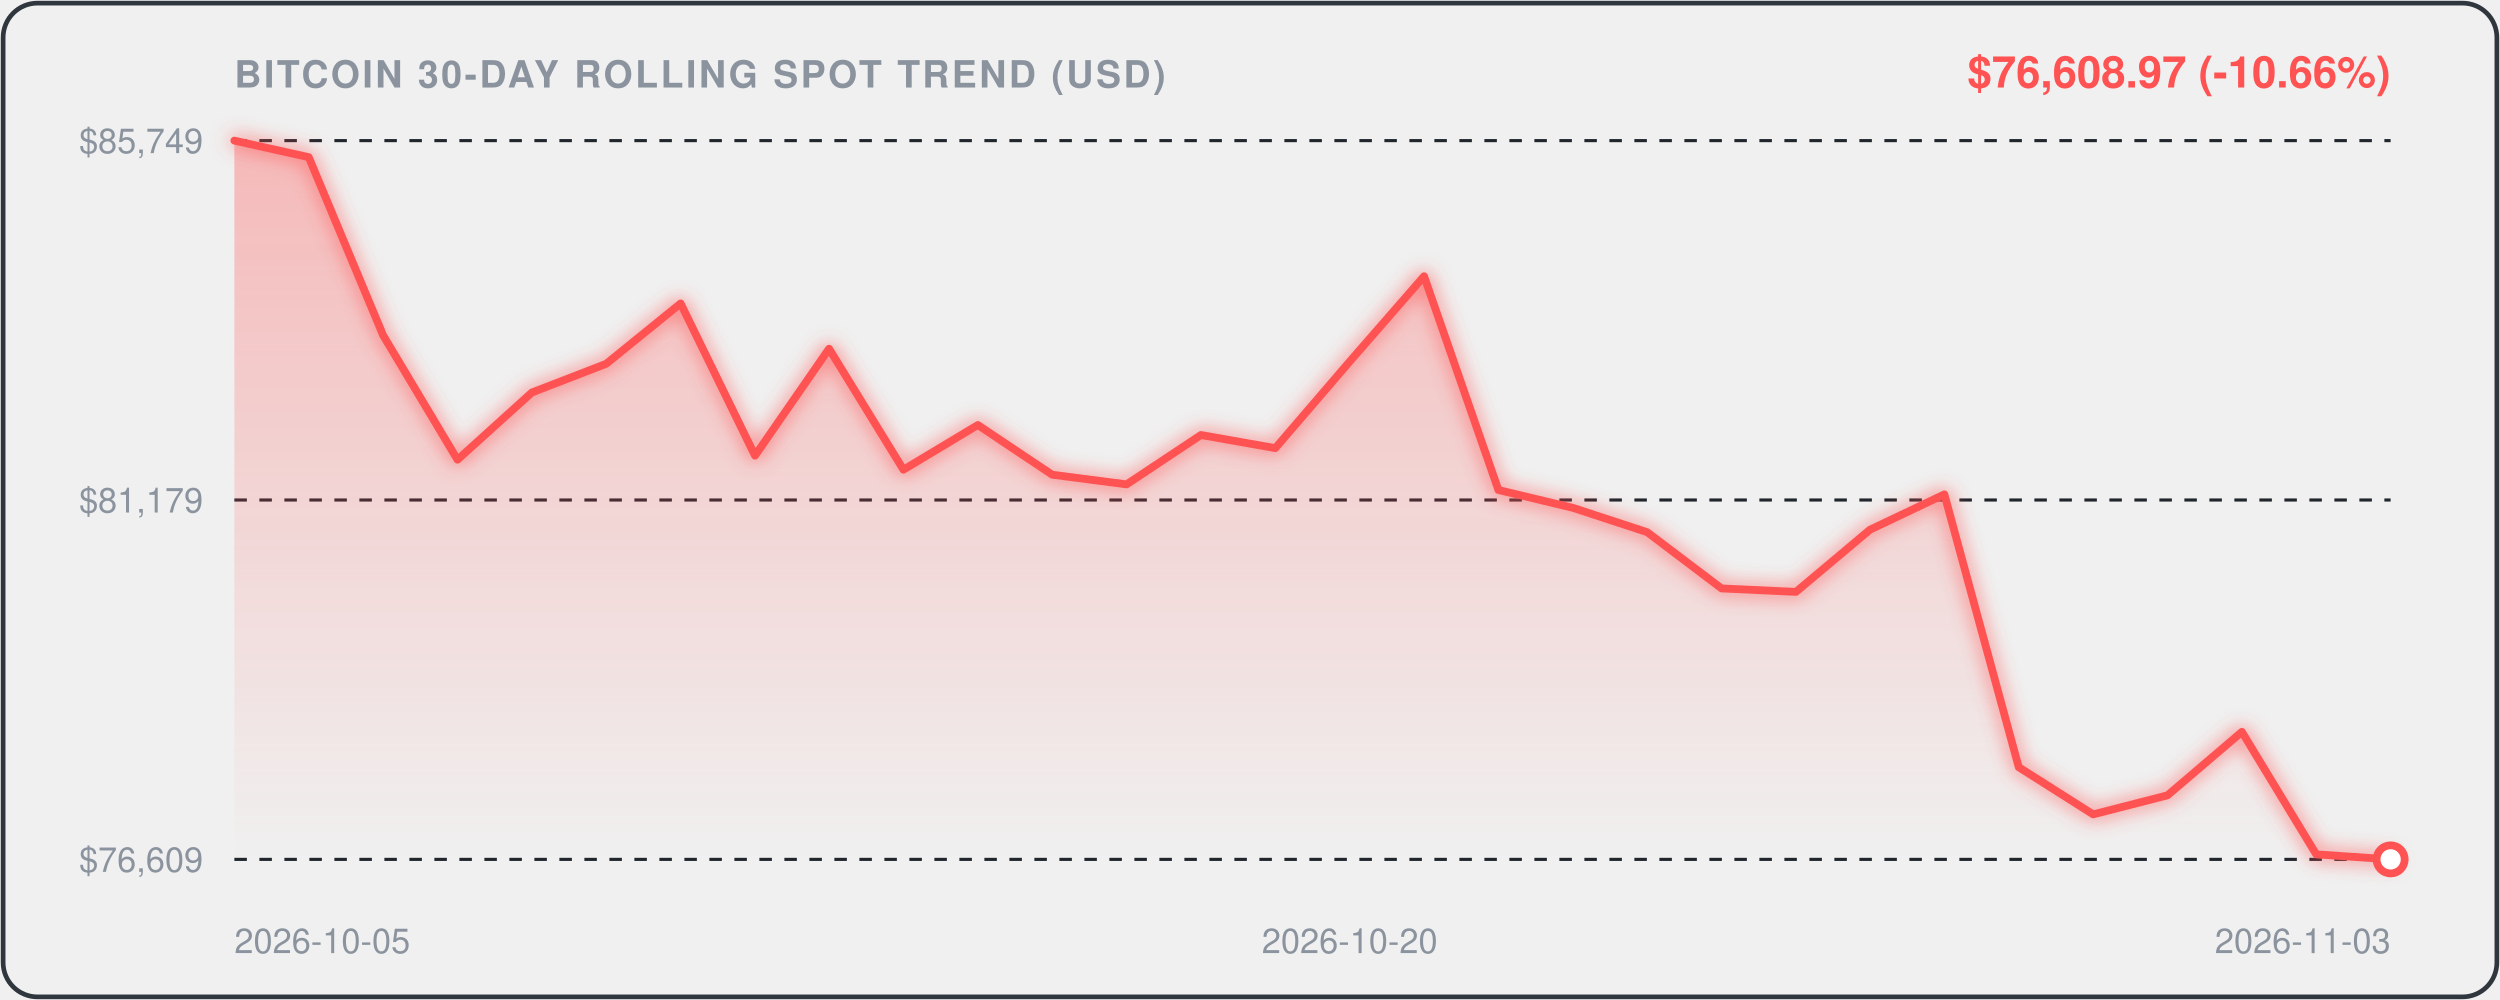
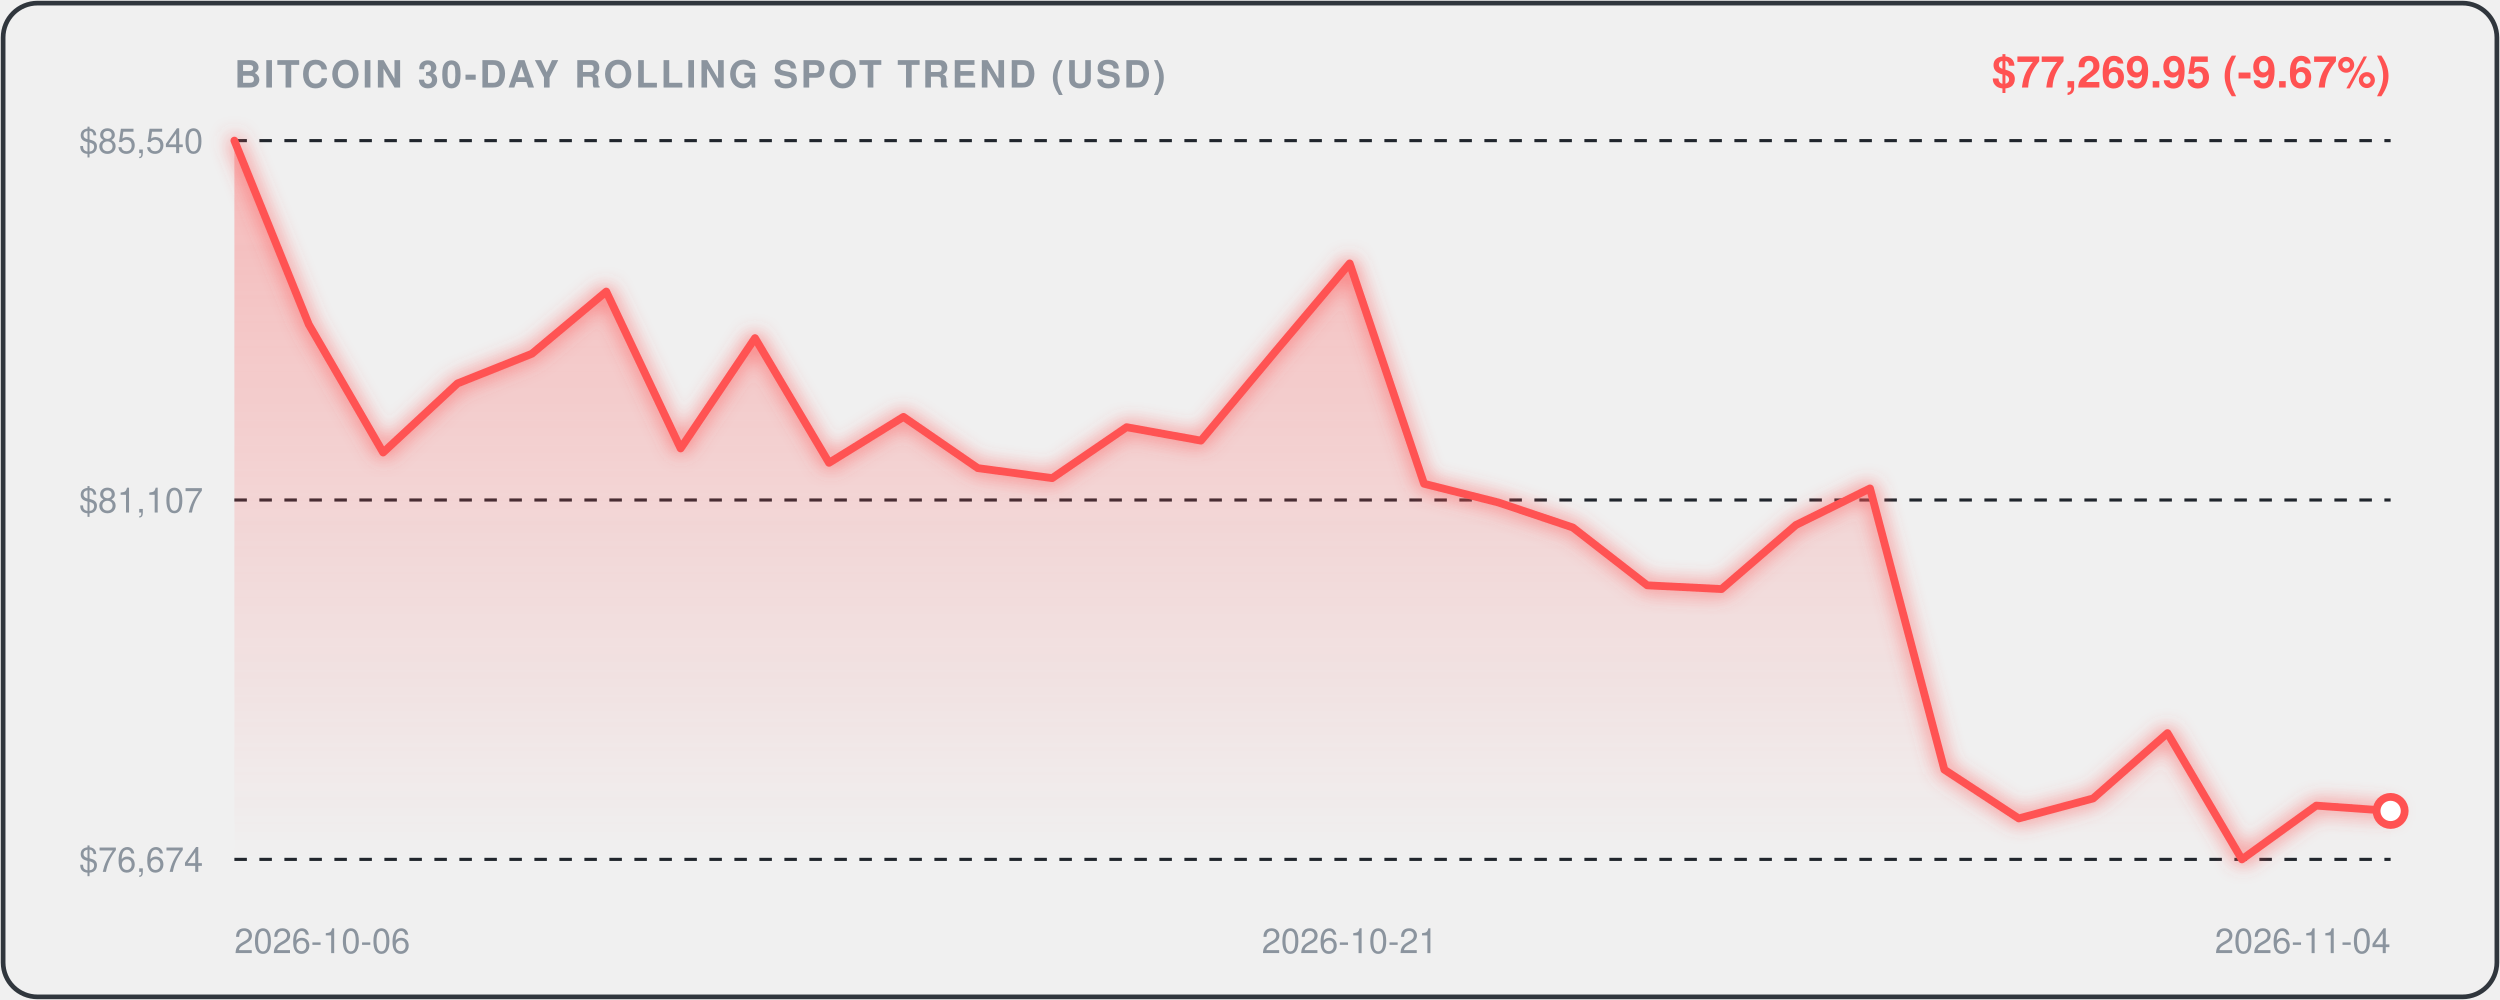
<svg xmlns="http://www.w3.org/2000/svg" viewBox="0 0 800 320" width="100%" height="100%" style="background:#0d1117;border-radius:12px;font-family:-apple-system,BlinkMacSystemFont,'Segoe UI',Helvetica,Arial,sans-serif;">
  <defs>
    <linearGradient id="areaGrad" x1="0" y1="0" x2="0" y2="1">
      <stop offset="0%" stop-color="rgba(255, 82, 82, 0.35)" />
      <stop offset="100%" stop-color="rgba(255, 82, 82, 0.0)" />
    </linearGradient>
    <filter id="glow" x="-20%" y="-20%" width="140%" height="140%">
      <feGaussianBlur stdDeviation="3" result="blur" />
      <feComposite in="SourceGraphic" in2="blur" operator="over" />
    </filter>
  </defs>
  <rect x="1" y="1" width="798" height="318" rx="11" fill="none" stroke="#30363d" stroke-width="1.5" />
  <text x="75" y="28" fill="#8b949e" font-size="12" font-weight="600" letter-spacing="0.8">BITCOIN 30-DAY ROLLING SPOT TREND (USD)</text>
-   <text x="765" y="28" text-anchor="end" fill="#FF5252" font-size="14" font-weight="700">$76,608.97 (-10.66%)</text>
+   <text x="765" y="28" text-anchor="end" fill="#FF5252" font-size="14" font-weight="700">$77,269.95 (-9.67%)</text>
  <line x1="75" y1="45" x2="765" y2="45" stroke="#21262d" stroke-width="1" stroke-dasharray="4,4" />
-   <text x="65" y="49" text-anchor="end" fill="#8b949e" font-size="11">$85,749</text>
+   <text x="65" y="49" text-anchor="end" fill="#8b949e" font-size="11">$85,540</text>
  <line x1="75" y1="160.0" x2="765" y2="160.0" stroke="#21262d" stroke-width="1" stroke-dasharray="4,4" />
-   <text x="65" y="164.0" text-anchor="end" fill="#8b949e" font-size="11">$81,179</text>
+   <text x="65" y="164.0" text-anchor="end" fill="#8b949e" font-size="11">$81,107</text>
  <line x1="75" y1="275" x2="765" y2="275" stroke="#21262d" stroke-width="1" stroke-dasharray="4,4" />
-   <text x="65" y="279" text-anchor="end" fill="#8b949e" font-size="11">$76,609</text>
-   <path d="M 75.0,45.0 L 98.8,50.3 L 122.6,107.3 L 146.4,147.1 L 170.2,125.6 L 194.0,116.4 L 217.8,97.1 L 241.6,145.8 L 265.3,111.6 L 289.1,150.3 L 312.9,136.0 L 336.7,151.9 L 360.5,155.0 L 384.3,139.2 L 408.1,143.4 L 431.9,115.7 L 455.7,88.4 L 479.5,156.8 L 503.3,162.5 L 527.1,170.3 L 550.9,188.3 L 574.7,189.4 L 598.4,169.5 L 622.2,158.2 L 646.0,245.5 L 669.8,260.6 L 693.6,254.5 L 717.4,234.2 L 741.2,273.4 L 765.0,275.0 L 765.0,275.0 L 75.0,275.0 Z" fill="url(#areaGrad)" />
-   <path d="M 75.0,45.0 L 98.8,50.3 L 122.6,107.3 L 146.4,147.1 L 170.2,125.6 L 194.0,116.4 L 217.8,97.1 L 241.6,145.8 L 265.3,111.6 L 289.1,150.3 L 312.9,136.0 L 336.7,151.9 L 360.5,155.0 L 384.3,139.2 L 408.1,143.4 L 431.9,115.7 L 455.7,88.4 L 479.5,156.8 L 503.3,162.5 L 527.1,170.3 L 550.9,188.3 L 574.7,189.4 L 598.4,169.5 L 622.2,158.2 L 646.0,245.5 L 669.8,260.6 L 693.6,254.5 L 717.4,234.2 L 741.2,273.4 L 765.0,275.0" fill="none" stroke="#FF5252" stroke-width="2.5" stroke-linecap="round" stroke-linejoin="round" filter="url(#glow)" />
-   <circle cx="765.0" cy="275.0" r="4.5" fill="#ffffff" stroke="#FF5252" stroke-width="2.5" />
-   <text x="75.0" y="305" fill="#8b949e" font-size="11" text-anchor="start">2026-10-05</text>
-   <text x="431.9" y="305" fill="#8b949e" font-size="11" text-anchor="middle">2026-10-20</text>
-   <text x="765.0" y="305" fill="#8b949e" font-size="11" text-anchor="end">2026-11-03</text>
+   <text x="65" y="279" text-anchor="end" fill="#8b949e" font-size="11">$76,674</text>
+   <path d="M 75.0,45.0 L 98.8,103.8 L 122.6,144.8 L 146.4,122.7 L 170.2,113.2 L 194.0,93.3 L 217.8,143.5 L 241.6,108.2 L 265.3,148.1 L 289.1,133.4 L 312.9,149.8 L 336.7,153.0 L 360.5,136.7 L 384.3,141.0 L 408.1,112.5 L 431.9,84.3 L 455.7,154.8 L 479.5,160.8 L 503.3,168.8 L 527.1,187.3 L 550.9,188.5 L 574.7,168.0 L 598.4,156.3 L 622.2,246.3 L 646.0,261.9 L 669.8,255.5 L 693.6,234.6 L 717.4,275.0 L 741.2,257.8 L 765.0,259.5 L 765.0,275.0 L 75.0,275.0 Z" fill="url(#areaGrad)" />
+   <path d="M 75.0,45.0 L 98.8,103.8 L 122.6,144.8 L 146.4,122.7 L 170.2,113.2 L 194.0,93.3 L 217.8,143.5 L 241.6,108.2 L 265.3,148.1 L 289.1,133.4 L 312.9,149.8 L 336.7,153.0 L 360.5,136.7 L 384.3,141.0 L 408.1,112.5 L 431.9,84.3 L 455.7,154.8 L 479.5,160.8 L 503.3,168.8 L 527.1,187.3 L 550.9,188.5 L 574.7,168.0 L 598.4,156.3 L 622.2,246.3 L 646.0,261.9 L 669.8,255.5 L 693.6,234.6 L 717.4,275.0 L 741.2,257.8 L 765.0,259.5" fill="none" stroke="#FF5252" stroke-width="2.5" stroke-linecap="round" stroke-linejoin="round" filter="url(#glow)" />
+   <circle cx="765.0" cy="259.5" r="4.5" fill="#ffffff" stroke="#FF5252" stroke-width="2.5" />
+   <text x="75.0" y="305" fill="#8b949e" font-size="11" text-anchor="start">2026-10-06</text>
+   <text x="431.9" y="305" fill="#8b949e" font-size="11" text-anchor="middle">2026-10-21</text>
+   <text x="765.0" y="305" fill="#8b949e" font-size="11" text-anchor="end">2026-11-04</text>
</svg>
